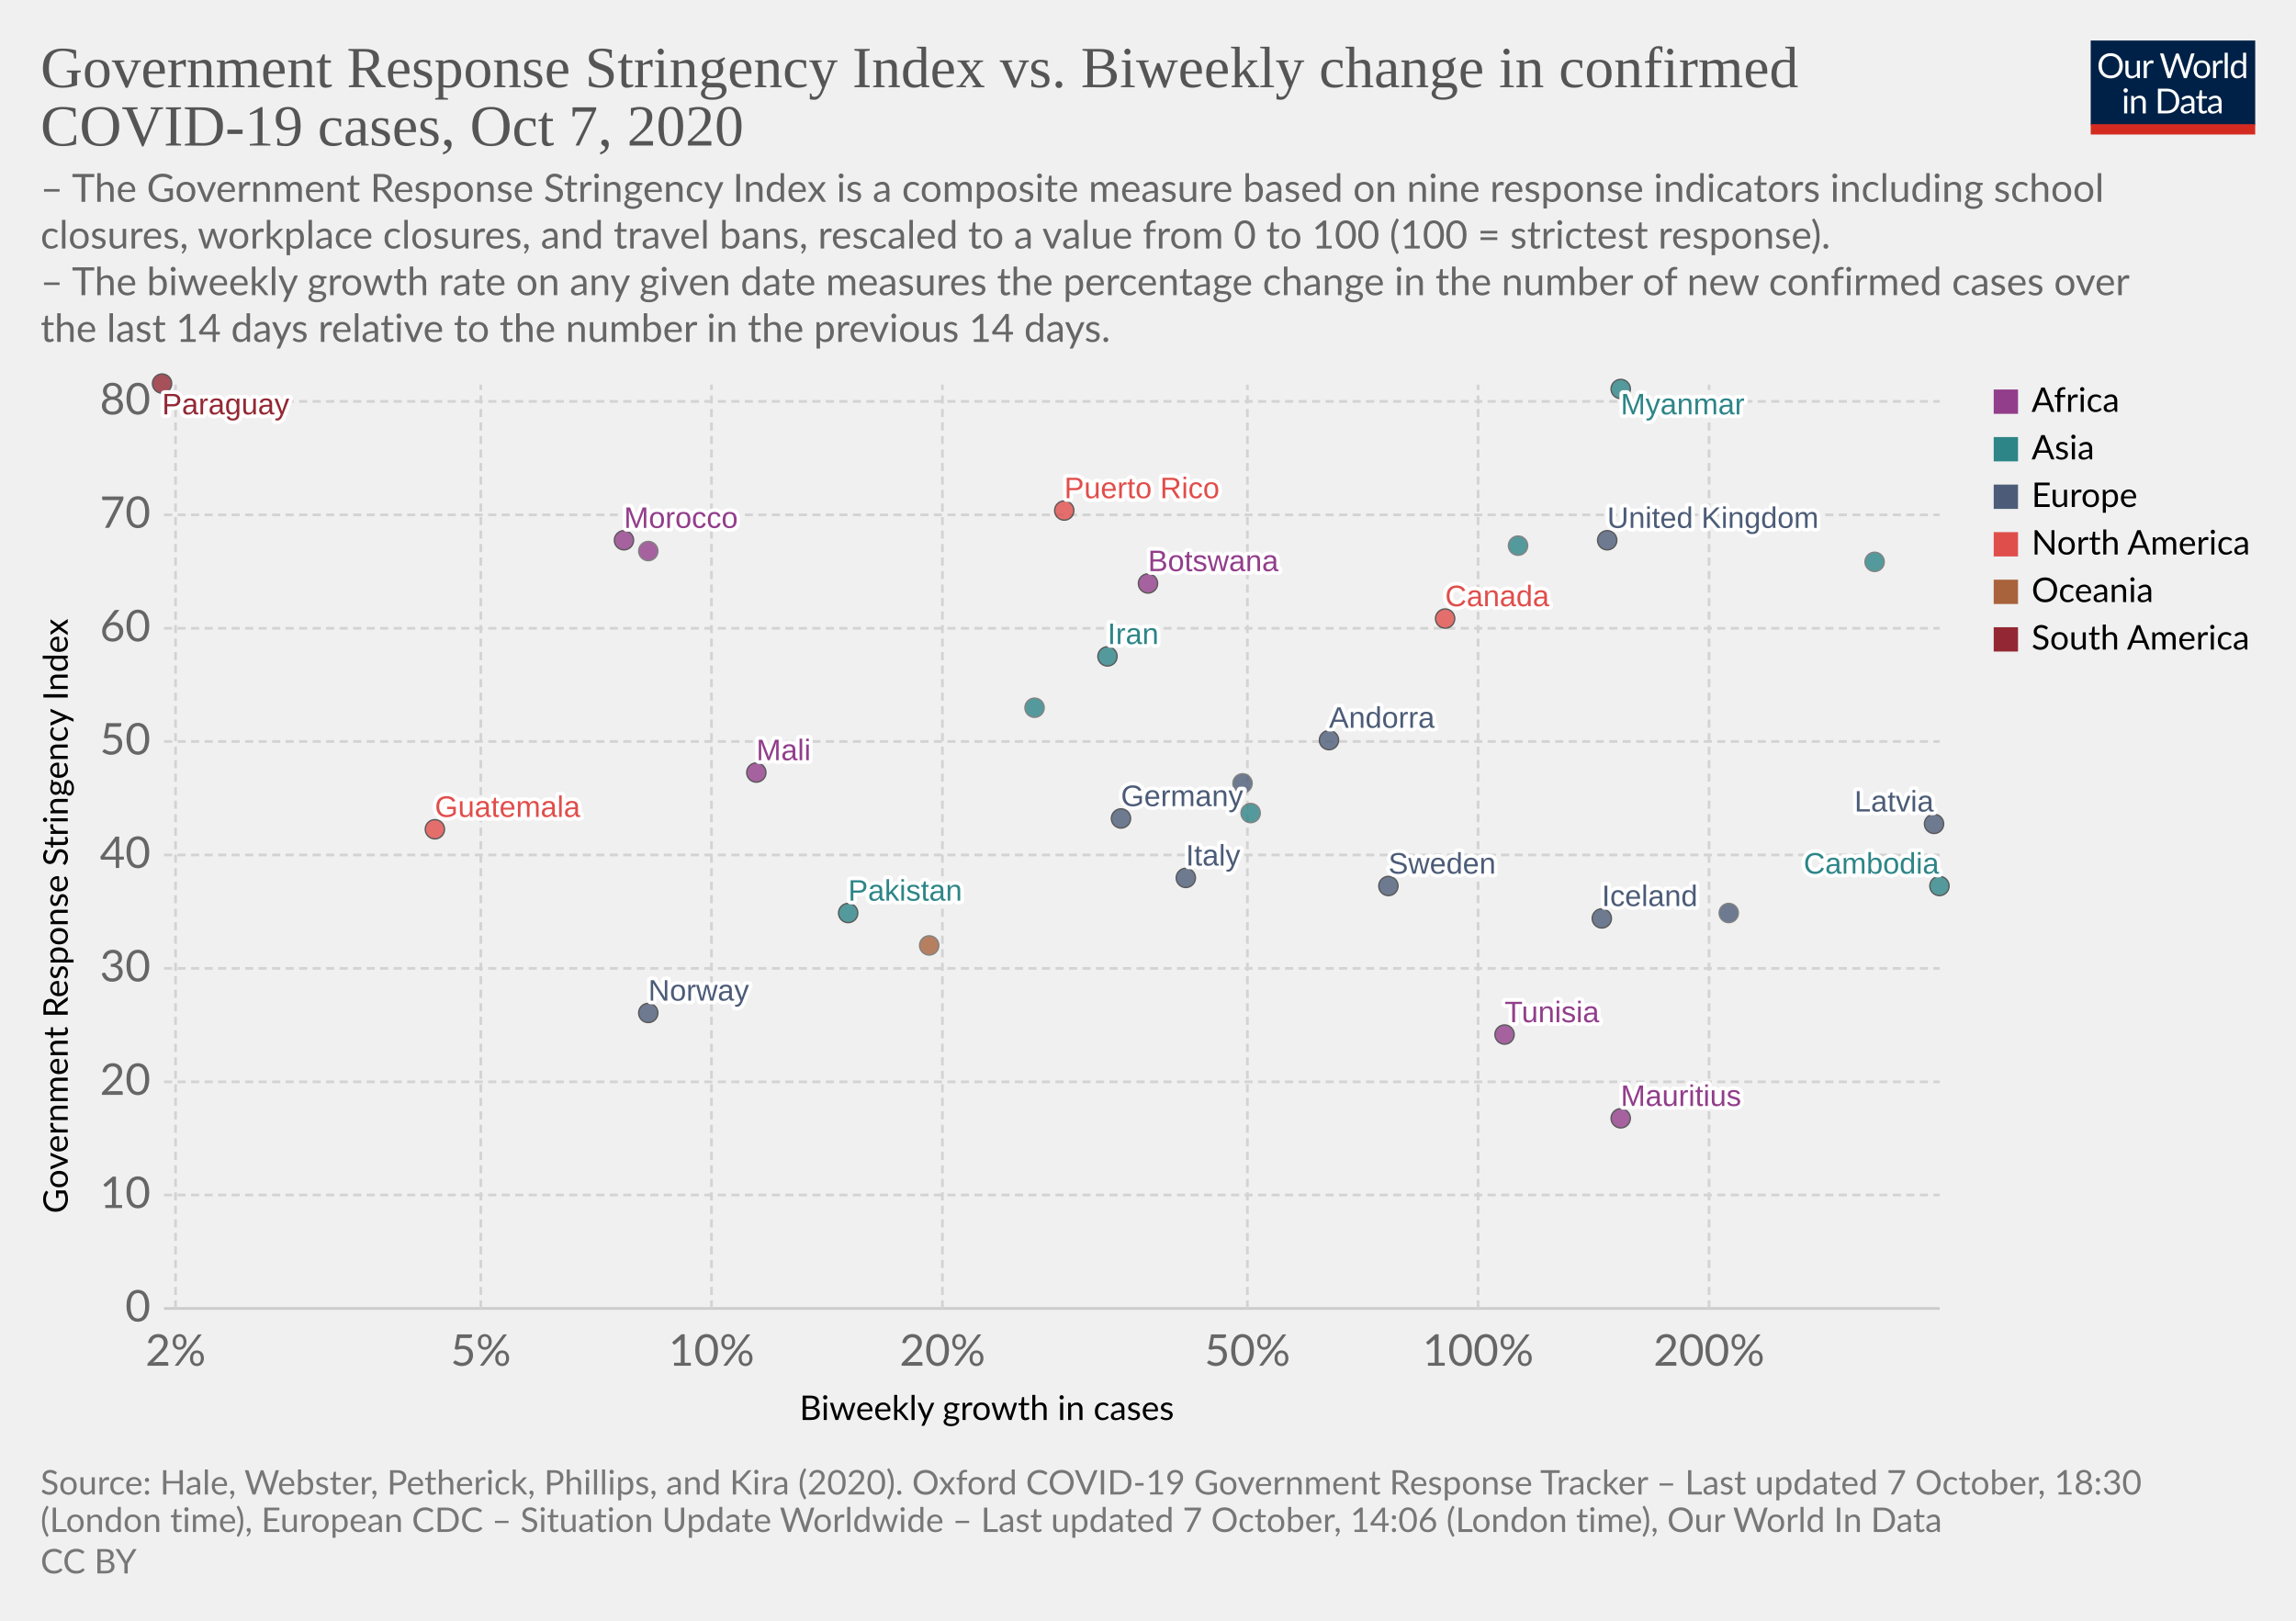
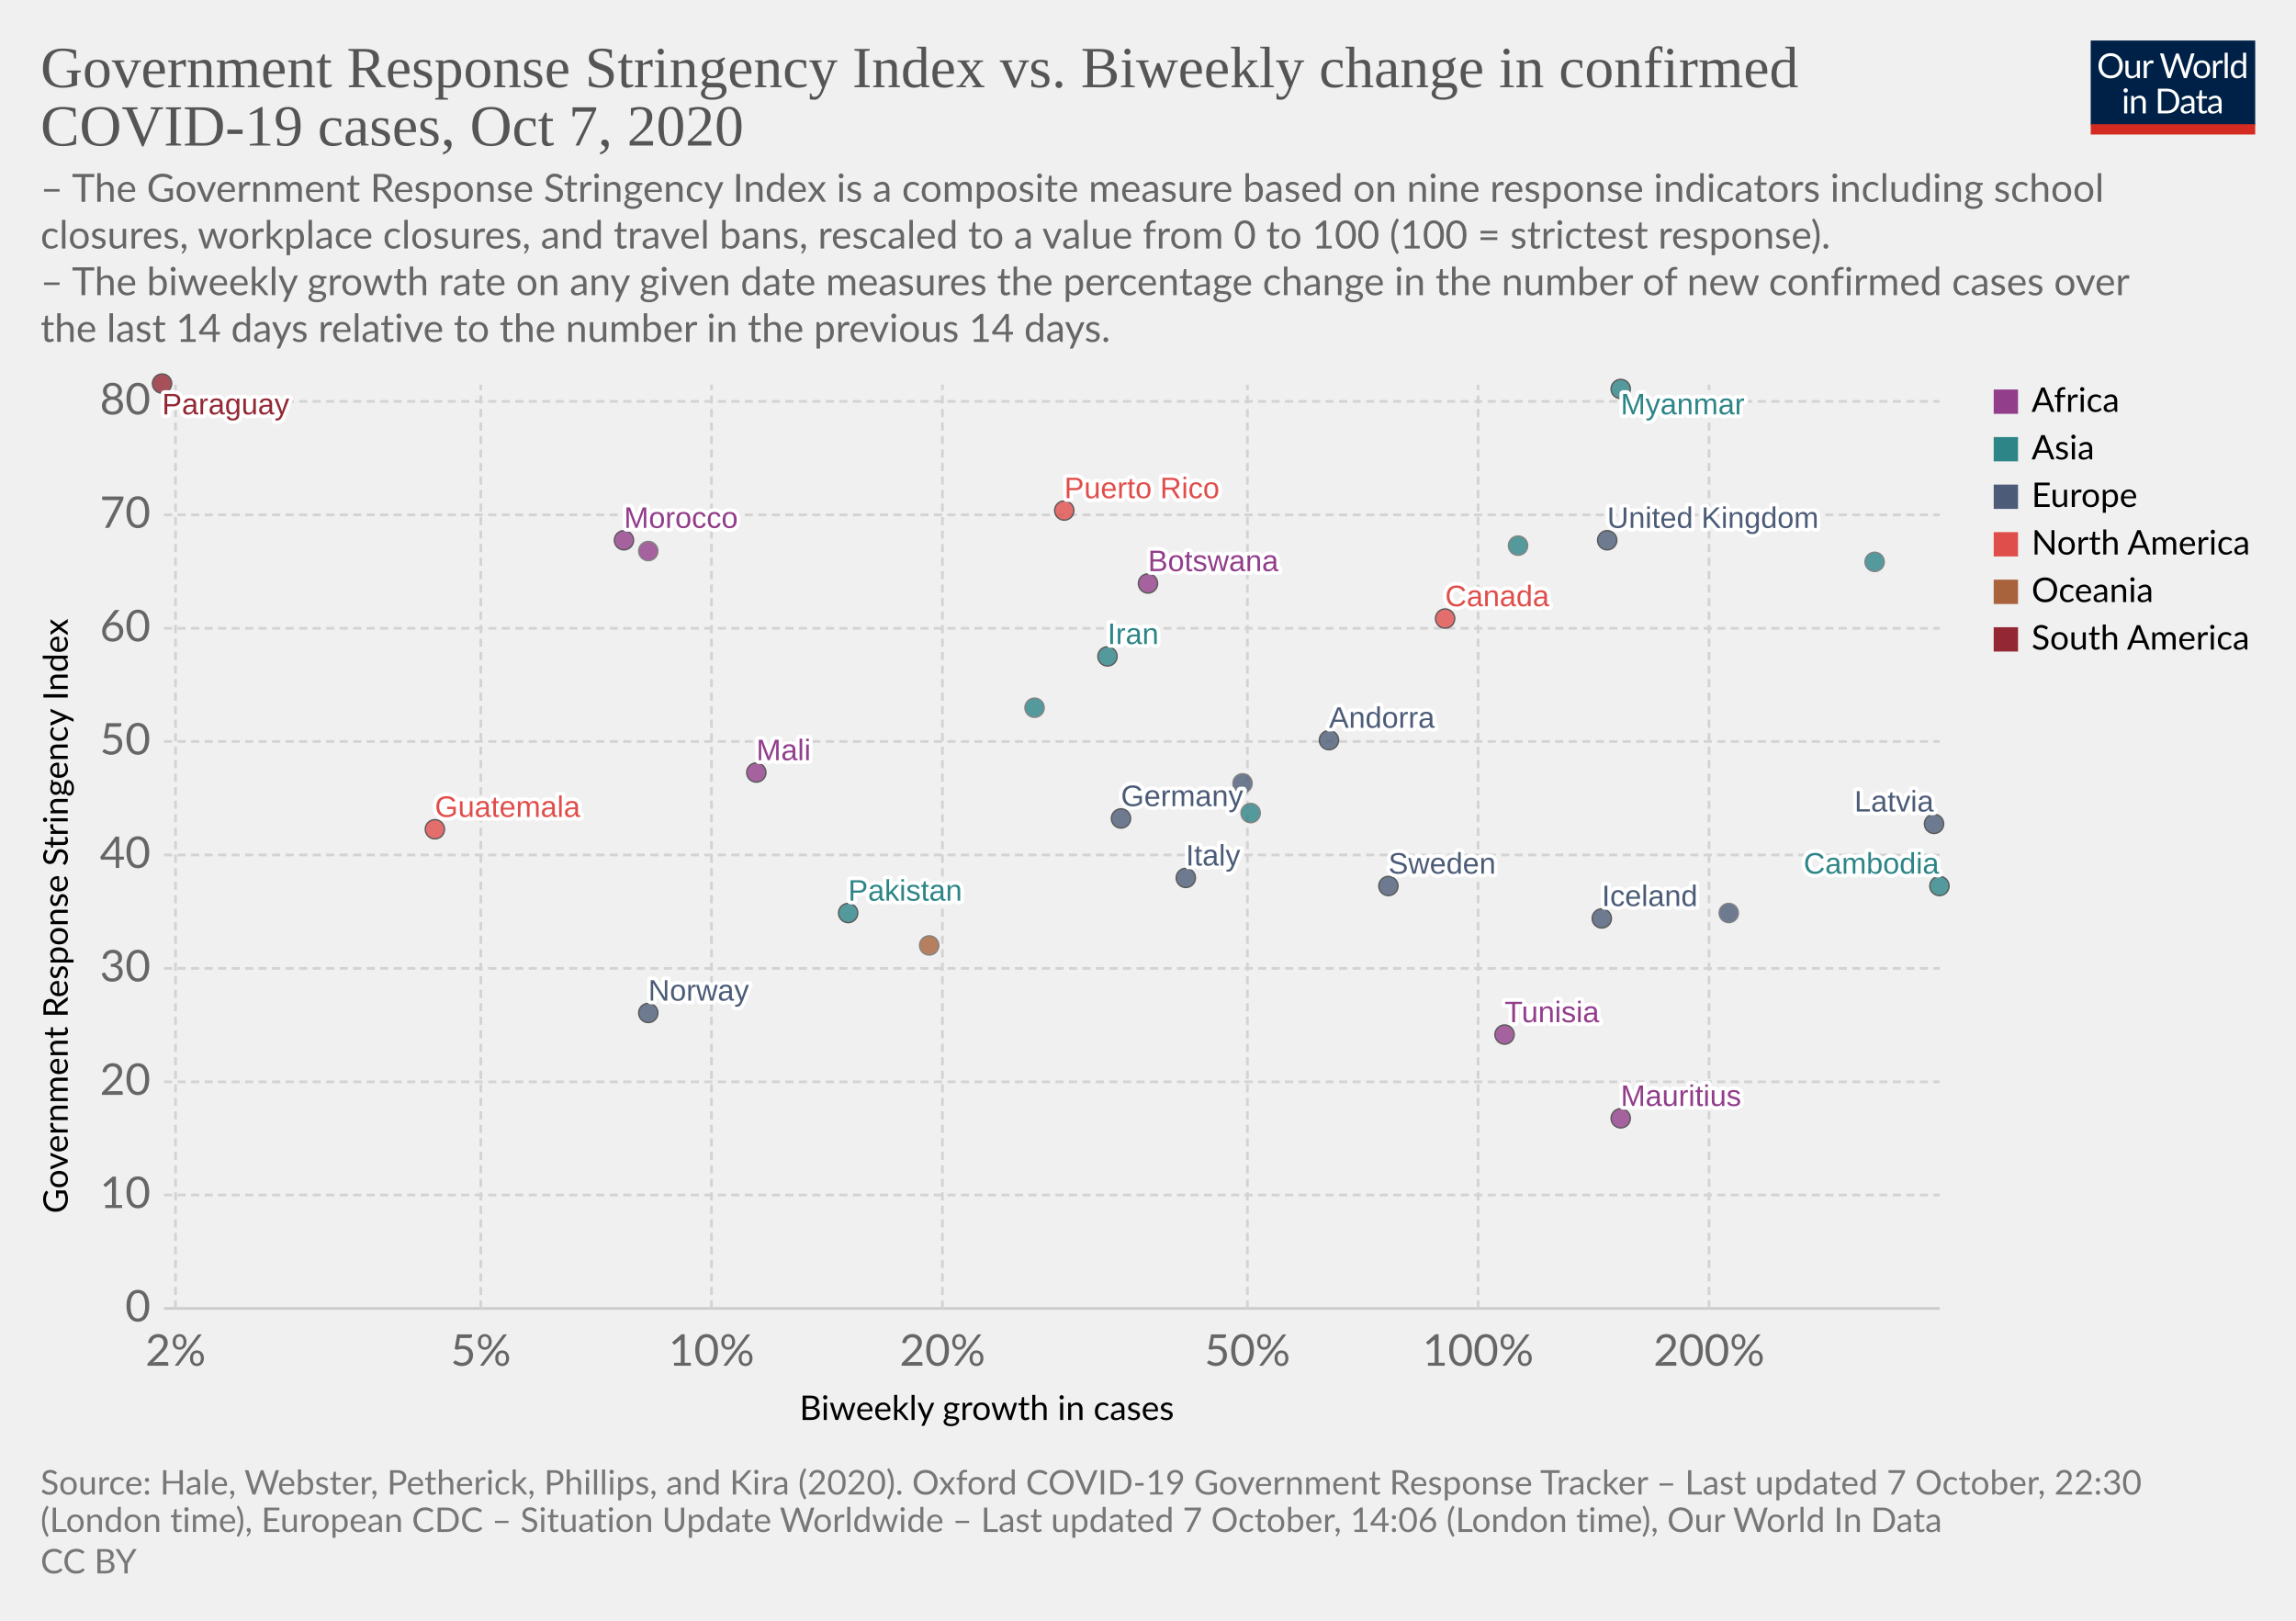
<svg xmlns="http://www.w3.org/2000/svg" version="1.1" style="background-color:#fff;-webkit-font-smoothing:antialiased" width="850" height="600" viewBox="0 0 850 600" font-family="Lato,'Helvetica Neue',Helvetica,Arial,sans-serif" font-size="18" text-rendering="optimizeLegibility">
  <g class="HeaderView">
    <g transform="matrix(.29 0 0 .29 774 15)">
      <svg width="210" height="120" viewBox="0 0 210 120" fill="none">
        <g clip-path="url(#clip0)">
          <path d="M0 0h210v107.89H0V0z" fill="#002147" />
          <path d="M40.98 32.25c0 2.36-.38 4.53-1.12 6.51a14.26 14.26 0 01-8.1 8.4c-1.9.78-4.02 1.17-6.34 1.17a16.6 16.6 0 01-6.33-1.17 14.31 14.31 0 01-8.08-8.4 18.29 18.29 0 01-1.12-6.51c0-2.36.38-4.53 1.12-6.5a14.32 14.32 0 018.07-8.44c1.92-.8 4.03-1.19 6.34-1.19 2.32 0 4.43.4 6.34 1.19 1.92.8 3.56 1.9 4.93 3.34a14.87 14.87 0 013.17 5.1 18.1 18.1 0 011.12 6.5zm-4.38 0c0-1.94-.26-3.68-.8-5.22a10.91 10.91 0 00-2.24-3.89 9.68 9.68 0 00-3.52-2.46 11.95 11.95 0 00-4.62-.86c-1.68 0-3.21.28-4.6.86a9.88 9.88 0 00-3.54 2.46 10.91 10.91 0 00-2.24 3.9c-.53 1.53-.8 3.27-.8 5.2 0 1.94.27 3.68.8 5.22a11.17 11.17 0 002.24 3.9 10.01 10.01 0 003.55 2.44c1.38.56 2.9.83 4.6.83 1.7 0 3.24-.27 4.61-.83a9.8 9.8 0 003.52-2.44 11.17 11.17 0 002.25-3.9c.53-1.54.8-3.28.8-5.21zm26.22-6.54V48H60.5c-.56 0-.9-.27-1.05-.81l-.31-2.4a12.45 12.45 0 01-3.26 2.6c-1.2.64-2.58.96-4.13.96-1.22 0-2.3-.2-3.24-.6a6.52 6.52 0 01-2.33-1.7 7.37 7.37 0 01-1.43-2.67c-.3-1.04-.46-2.2-.46-3.45V25.7h3.91v14.22c0 1.68.38 2.99 1.15 3.91.77.93 1.96 1.39 3.54 1.39 1.16 0 2.24-.27 3.23-.82a10.42 10.42 0 002.8-2.28V25.7h3.91zm8.61 4.47a9.94 9.94 0 012.6-3.56 5.64 5.64 0 013.76-1.3c.47 0 .92.05 1.34.15.44.1.83.27 1.17.49l-.3 2.92c-.09.37-.3.55-.66.55-.2 0-.5-.04-.9-.13a6.21 6.21 0 00-3.24.18c-.54.2-1.03.5-1.47.92-.42.4-.81.9-1.17 1.5-.33.58-.64 1.26-.92 2.02V48H67.7V25.71h2.25c.42 0 .72.08.88.25.16.16.27.44.33.83l.26 3.39zm61.16-13.7L122.75 48h-3.82l-7.99-24.05a21.95 21.95 0 01-.42-1.58 38.36 38.36 0 01-.44 1.58L102.05 48h-3.83L88.4 16.47h3.54c.38 0 .7.1.95.29.26.2.43.43.5.73l6.52 21.9c.1.4.2.83.28 1.28.1.46.2.94.29 1.46l.3-1.46c.12-.47.25-.9.38-1.27l7.41-21.91c.1-.25.26-.48.51-.69.27-.22.58-.33.95-.33h1.23c.38 0 .69.1.92.29.24.2.41.43.53.73l7.4 21.9a28.4 28.4 0 01.68 2.62 29.52 29.52 0 01.52-2.61l6.54-21.91c.07-.27.23-.5.48-.7.27-.21.58-.32.95-.32h3.32zm9.35 8.88c1.63 0 3.1.27 4.4.82a9.43 9.43 0 015.46 5.94c.5 1.4.74 2.98.74 4.73 0 1.76-.25 3.34-.74 4.75a9.43 9.43 0 01-5.46 5.92c-1.3.52-2.77.79-4.4.79-1.64 0-3.12-.27-4.44-.8a9.42 9.42 0 01-3.35-2.3c-.92-1-1.63-2.2-2.13-3.61-.49-1.41-.73-3-.73-4.75s.24-3.33.73-4.73c.5-1.43 1.2-2.64 2.13-3.63a9.4 9.4 0 013.35-2.31c1.32-.55 2.8-.82 4.44-.82zm0 19.89c2.2 0 3.84-.73 4.93-2.2 1.08-1.48 1.63-3.54 1.63-6.18 0-2.66-.55-4.72-1.63-6.2-1.09-1.49-2.73-2.23-4.93-2.23-1.12 0-2.09.2-2.93.57a5.7 5.7 0 00-2.06 1.65 7.5 7.5 0 00-1.24 2.67c-.26 1.04-.4 2.22-.4 3.54 0 2.64.55 4.7 1.64 6.18 1.1 1.47 2.76 2.2 4.99 2.2zm17.97-15.07a9.94 9.94 0 012.6-3.56 5.64 5.64 0 013.76-1.3c.47 0 .91.05 1.34.15.44.1.83.27 1.16.49l-.28 2.92c-.09.37-.31.55-.66.55-.2 0-.5-.04-.9-.13a6.2 6.2 0 00-3.24.18c-.54.2-1.03.5-1.47.92-.43.4-.82.9-1.17 1.5a13.1 13.1 0 00-.92 2.02V48h-3.94V25.71h2.24c.43 0 .72.08.88.25.17.16.28.44.33.83l.27 3.39zm15.04-14.59V48h-3.92V15.6h3.92zm19.55 15.43a6.22 6.22 0 00-2.38-2.05 6.7 6.7 0 00-2.86-.6c-2.07 0-3.66.75-4.77 2.23-1.12 1.48-1.68 3.6-1.68 6.33 0 1.46.13 2.7.38 3.74a7.29 7.29 0 001.1 2.56 4.35 4.35 0 001.78 1.45c.7.3 1.5.46 2.4.46 1.29 0 2.41-.3 3.36-.88a9.6 9.6 0 002.67-2.49V31.02zm3.91-15.43V48h-2.33c-.56 0-.9-.27-1.06-.81l-.35-2.71a12.13 12.13 0 01-3.25 2.77 8.28 8.28 0 01-4.23 1.06 7.31 7.31 0 01-6.14-2.9c-.73-.96-1.3-2.15-1.69-3.57a18.35 18.35 0 01.07-9.48 11.29 11.29 0 011.89-3.7 8.7 8.7 0 017.06-3.34 7.96 7.96 0 016.12 2.62V15.59h3.91zM46.61 70.71V93H42.7V70.71h3.91zm.84-7c0 .39-.08.75-.24 1.09a2.81 2.81 0 01-1.52 1.47 2.67 2.67 0 01-2.16 0 2.9 2.9 0 01-1.45-1.47 2.67 2.67 0 010-2.16c.15-.35.35-.65.6-.9.25-.27.53-.47.85-.62a2.67 2.67 0 012.16 0c.35.15.65.35.9.62.27.25.47.55.62.9.16.34.24.7.24 1.08zm7.97 10.24c.49-.54 1-1.04 1.54-1.48a9.85 9.85 0 013.66-1.84 8.96 8.96 0 015.43.35c.94.4 1.72.97 2.33 1.71a7.36 7.36 0 011.43 2.67c.32 1.04.49 2.19.49 3.45V93h-3.94V78.81c0-1.69-.4-3-1.17-3.92-.76-.93-1.93-1.4-3.5-1.4a6.6 6.6 0 00-3.25.83c-1 .56-1.92 1.31-2.77 2.27V93h-3.94V70.71h2.35c.56 0 .9.28 1.04.82l.3 2.42zm57.7 3.3c0 2.36-.37 4.5-1.11 6.44a14.3 14.3 0 01-3.17 4.98 14.1 14.1 0 01-4.93 3.2c-1.9.76-4.02 1.13-6.33 1.13H85.8V61.47h11.77c2.31 0 4.42.39 6.33 1.15a13.8 13.8 0 018.1 8.18 17.75 17.75 0 011.12 6.45zm-4.37 0c0-1.94-.26-3.67-.8-5.2a10.94 10.94 0 00-2.23-3.87 9.57 9.57 0 00-3.53-2.42 12.23 12.23 0 00-4.61-.83h-7.5v24.62h7.5c1.7 0 3.24-.28 4.61-.84a9.7 9.7 0 003.53-2.4 10.94 10.94 0 002.24-3.87c.53-1.53.8-3.26.8-5.2zm19.8 5.72c-1.8.06-3.34.2-4.62.44-1.26.22-2.3.51-3.1.88-.8.36-1.37.8-1.74 1.3-.35.5-.53 1.05-.53 1.67 0 .58.1 1.1.3 1.52a3 3 0 00.76 1.05c.34.27.73.46 1.17.6.45.11.94.17 1.45.17a7.28 7.28 0 003.5-.81 11.95 11.95 0 002.82-2.2v-4.62zm-12.65-9.11a12.73 12.73 0 013.98-2.66c1.43-.59 3-.88 4.73-.88 1.25 0 2.36.2 3.33.61a6.81 6.81 0 013.94 4.38c.33 1.04.5 2.19.5 3.43V93h-1.74a1.8 1.8 0 01-.88-.18c-.2-.13-.36-.38-.48-.74l-.44-2.12c-.59.55-1.16 1.03-1.72 1.46a9.48 9.48 0 01-3.74 1.7c-.69.15-1.46.23-2.3.23-.87 0-1.69-.12-2.45-.35a5.34 5.34 0 01-3.34-2.93 6.64 6.64 0 01-.49-2.64c0-.88.25-1.72.73-2.53a6.33 6.33 0 012.35-2.17c1.09-.63 2.5-1.15 4.25-1.54 1.75-.41 3.89-.65 6.42-.7v-1.75c0-1.73-.37-3.03-1.12-3.91-.75-.9-1.84-1.34-3.28-1.34-.97 0-1.78.12-2.44.37-.64.23-1.2.5-1.7.81l-1.23.82c-.33.23-.67.35-1 .35-.27 0-.5-.07-.69-.2a2.1 2.1 0 01-.48-.53l-.7-1.25zm27.67 19.5c-1.76 0-3.12-.5-4.07-1.48-.94-.98-1.41-2.4-1.41-4.25V74h-2.68a.9.9 0 01-.6-.2c-.16-.14-.24-.36-.24-.66v-1.56l3.65-.46.9-6.89a.9.9 0 01.29-.52.88.88 0 01.62-.22H142v7.67h6.44V74H142v13.38c0 .94.22 1.63.68 2.09.45.45 1.04.68 1.76.68a3.21 3.21 0 001.85-.53l.55-.35c.16-.12.3-.18.41-.18.2 0 .4.13.55.38l1.15 1.87a7.45 7.45 0 01-2.44 1.5c-.96.35-1.94.52-2.95.52zm19.68-10.4c-1.8.07-3.34.21-4.62.45-1.26.22-2.3.51-3.1.88-.8.36-1.37.8-1.74 1.3-.35.5-.53 1.05-.53 1.67 0 .58.1 1.1.3 1.52.18.42.44.77.76 1.05.34.27.73.46 1.17.6.45.11.94.17 1.45.17a7.3 7.3 0 003.5-.81 12.04 12.04 0 002.82-2.2v-4.62zm-12.65-9.1a12.72 12.72 0 013.99-2.66c1.42-.59 3-.88 4.72-.88 1.25 0 2.36.2 3.33.61a6.81 6.81 0 013.94 4.38c.33 1.04.5 2.19.5 3.43V93h-1.74a1.8 1.8 0 01-.88-.18c-.2-.13-.36-.38-.48-.74l-.44-2.12c-.59.55-1.16 1.03-1.72 1.46a9.48 9.48 0 01-3.74 1.7c-.69.15-1.46.23-2.3.23-.87 0-1.69-.12-2.45-.35a5.33 5.33 0 01-3.34-2.93 6.62 6.62 0 01-.49-2.64c0-.88.25-1.72.73-2.53a6.33 6.33 0 012.35-2.17c1.09-.63 2.5-1.15 4.25-1.54a31.2 31.2 0 016.42-.7v-1.75c0-1.73-.37-3.03-1.12-3.91-.75-.9-1.84-1.34-3.28-1.34-.97 0-1.78.12-2.44.37-.64.23-1.2.5-1.7.81-.46.3-.87.57-1.22.82-.34.23-.68.35-1.02.35-.26 0-.49-.07-.68-.2a1.88 1.88 0 01-.48-.53l-.7-1.25z" fill="#fff" />
          <path fill="#D42B21" d="M0 106.79h210V120H0z" />
        </g>
        <defs>
          <clipPath id="clip0">
            <path fill="#fff" d="M0 0h210v120H0z" />
          </clipPath>
        </defs>
      </svg>
    </g>
    <a href="https://ourworldindata.org/grapher/government-response-stringency-index-vs-biweekly-change-in-confirmed-covid-19-cases?time=latest" target="_blank" rel="noopener" font-family="&quot;Playfair Display&quot;,Georgia,&quot;Times New Roman&quot;,serif">
      <text font-size="21.6" x="15" y="32.3" fill="#555">
        <tspan x="15" y="32.28">Government Response Stringency Index vs. Biweekly change in confirmed</tspan>
        <tspan x="15" y="53.88">COVID-19 cases, Oct 7, 2020</tspan>
      </text>
    </a>
    <text font-size="14.4" x="15" y="74.7" fill="#666">
      <tspan x="15" y="74.72">– The Government Response Stringency Index is a composite measure based on nine response indicators including school</tspan>
      <tspan x="15" y="92">closures, workplace closures, and travel bans, rescaled to a value from 0 to 100 (100 = strictest response).</tspan>
      <tspan x="15" y="109.28"> – The biweekly growth rate on any given date measures the percentage change in the number of new confirmed cases over</tspan>
      <tspan x="15" y="126.56">the last 14 days relative to the number in the previous 14 days.</tspan>
    </text>
  </g>
  <g class="ScatterPlot">
    <g class="DualAxisView">
      <g class="HorizontalAxis">
        <text font-size="12.6" x="296" y="525.7">
          <tspan x="295.99" y="525.68">Biweekly growth in cases</tspan>
        </text>
        <text x="65" y="505.6" fill="#666" text-anchor="middle" font-size="16.2">2%</text>
        <text x="178" y="505.6" fill="#666" text-anchor="middle" font-size="16.2">5%</text>
        <text x="263.4" y="505.6" fill="#666" text-anchor="middle" font-size="16.2">10%</text>
        <text x="348.9" y="505.6" fill="#666" text-anchor="middle" font-size="16.2">20%</text>
        <text x="461.8" y="505.6" fill="#666" text-anchor="middle" font-size="16.2">50%</text>
        <text x="547.2" y="505.6" fill="#666" text-anchor="middle" font-size="16.2">100%</text>
        <text x="632.7" y="505.6" fill="#666" text-anchor="middle" font-size="16.2">200%</text>
      </g>
      <g class="VerticalAxis">
        <text font-size="12.6" x="-449.2" y="25.1" transform="rotate(-90)">
          <tspan x="-449.2" y="25.08">Government Response Stringency Index</tspan>
        </text>
        <text x="55.74" y="484.4" fill="#666" dominant-baseline="middle" text-anchor="end" font-size="16.2">0</text>
        <text x="55.74" y="442.4" fill="#666" dominant-baseline="middle" text-anchor="end" font-size="16.2">10</text>
        <text x="55.74" y="400.5" fill="#666" dominant-baseline="middle" text-anchor="end" font-size="16.2">20</text>
        <text x="55.74" y="358.5" fill="#666" dominant-baseline="middle" text-anchor="end" font-size="16.2">30</text>
        <text x="55.74" y="316.5" fill="#666" dominant-baseline="middle" text-anchor="end" font-size="16.2">40</text>
        <text x="55.74" y="274.5" fill="#666" dominant-baseline="middle" text-anchor="end" font-size="16.2">50</text>
        <text x="55.74" y="232.6" fill="#666" dominant-baseline="middle" text-anchor="end" font-size="16.2">60</text>
        <text x="55.74" y="190.6" fill="#666" dominant-baseline="middle" text-anchor="end" font-size="16.2">70</text>
        <text x="55.74" y="148.6" fill="#666" dominant-baseline="middle" text-anchor="end" font-size="16.2">80</text>
      </g>
      <g class="AxisGridLines horizontalLines">
        <path stroke="#ccc" d="M60.74 484.4h657.35" />
        <path stroke="#d3d3d3" stroke-dasharray="3,2" d="M60.74 442.4h657.35M60.74 400.5h657.35M60.74 358.5h657.35M60.74 316.5h657.35M60.74 274.5h657.35M60.74 232.6h657.35M60.74 190.6h657.35M60.74 148.6h657.35" />
      </g>
      <g class="AxisGridLines verticalLines" stroke="#d3d3d3" stroke-dasharray="3,2">
        <path d="M65 484.4v-342M178 484.4v-342M263.4 484.4v-342M348.9 484.4v-342M461.8 484.4v-342M547.2 484.4v-342M632.7 484.4v-342" />
      </g>
    </g>
    <g class="PointsWithLabels clickable" clip-path="url(#a)" font-family="Arial, sans-serif">
      <path fill="rgba(255,255,255,0)" d="M60.74 142.4h657.35v342H60.74z" />
      <defs>
        <clipPath id="a">
          <path d="M50.74 132.4h677.35v362H50.74z" />
        </clipPath>
      </defs>
      <g class="key-United-Kingdom_0">
        <circle cx="595" cy="200" r="3.57" fill="#4C5C78" opacity=".8" stroke="#333" stroke-width=".5" />
      </g>
      <g class="key-Germany_0">
        <circle cx="415" cy="303" r="3.57" fill="#4C5C78" opacity=".8" stroke="#333" stroke-width=".5" />
      </g>
      <g class="key-Italy_0">
        <circle cx="439" cy="325" r="3.57" fill="#4C5C78" opacity=".8" stroke="#333" stroke-width=".5" />
      </g>
      <g class="key-Sweden_0">
        <circle cx="514" cy="328" r="3.57" fill="#4C5C78" opacity=".8" stroke="#333" stroke-width=".5" />
      </g>
      <g class="key-Andorra_0">
        <circle cx="492" cy="274" r="3.57" fill="#4C5C78" opacity=".8" stroke="#333" stroke-width=".5" />
      </g>
      <g class="key-Kyrgyzstan_0">
        <circle cx="562" cy="202" r="3.57" fill="#2D8587" opacity=".8" stroke="#666" stroke-width=".5" />
      </g>
      <g class="key-Jordan_0">
        <circle cx="694" cy="208" r="3.57" fill="#2D8587" opacity=".8" stroke="#666" stroke-width=".5" />
      </g>
      <g class="key-Iran_0">
        <circle cx="410" cy="243" r="3.57" fill="#2D8587" opacity=".8" stroke="#333" stroke-width=".5" />
      </g>
      <g class="key-Myanmar_0">
        <circle cx="600" cy="144" r="3.57" fill="#2D8587" opacity=".8" stroke="#333" stroke-width=".5" />
      </g>
      <g class="key-Guatemala_0">
        <circle cx="161" cy="307" r="3.57" fill="#E04E4B" opacity=".8" stroke="#333" stroke-width=".5" />
      </g>
      <g class="key-Botswana_0">
        <circle cx="425" cy="216" r="3.57" fill="#923E8B" opacity=".8" stroke="#333" stroke-width=".5" />
      </g>
      <g class="key-Cambodia_0">
        <circle cx="718" cy="328" r="3.57" fill="#2D8587" opacity=".8" stroke="#333" stroke-width=".5" />
      </g>
      <g class="key-Canada_0">
        <circle cx="535" cy="229" r="3.57" fill="#E04E4B" opacity=".8" stroke="#333" stroke-width=".5" />
      </g>
      <g class="key-Paraguay_0">
        <circle cx="60" cy="142" r="3.57" fill="#932834" opacity=".8" stroke="#333" stroke-width=".5" />
      </g>
      <g class="key-Pakistan_0">
        <circle cx="314" cy="338" r="3.57" fill="#2D8587" opacity=".8" stroke="#333" stroke-width=".5" />
      </g>
      <g class="key-Norway_0">
        <circle cx="240" cy="375" r="3.57" fill="#4C5C78" opacity=".8" stroke="#333" stroke-width=".5" />
      </g>
      <g class="key-New-Zealand_0">
        <circle cx="344" cy="350" r="3.57" fill="#A8633C" opacity=".8" stroke="#666" stroke-width=".5" />
      </g>
      <g class="key-Morocco_0">
        <circle cx="231" cy="200" r="3.57" fill="#923E8B" opacity=".8" stroke="#333" stroke-width=".5" />
      </g>
      <g class="key-Moldova_0">
        <circle cx="460" cy="290" r="3.57" fill="#4C5C78" opacity=".8" stroke="#666" stroke-width=".5" />
      </g>
      <g class="key-Mali_0">
        <circle cx="280" cy="286" r="3.57" fill="#923E8B" opacity=".8" stroke="#333" stroke-width=".5" />
      </g>
      <g class="key-Latvia_0">
        <circle cx="716" cy="305" r="3.57" fill="#4C5C78" opacity=".8" stroke="#333" stroke-width=".5" />
      </g>
      <g class="key-Iceland_0">
        <circle cx="593" cy="340" r="3.57" fill="#4C5C78" opacity=".8" stroke="#333" stroke-width=".5" />
      </g>
      <g class="key-Mauritius_0">
        <circle cx="600" cy="414" r="3.57" fill="#923E8B" opacity=".8" stroke="#333" stroke-width=".5" />
      </g>
      <g class="key-Tunisia_0">
        <circle cx="557" cy="383" r="3.57" fill="#923E8B" opacity=".8" stroke="#333" stroke-width=".5" />
      </g>
      <g class="key-United-Arab-Emirates_0">
        <circle cx="383" cy="262" r="3.57" fill="#2D8587" opacity=".8" stroke="#666" stroke-width=".5" />
      </g>
      <g class="key-Thailand_0">
        <circle cx="463" cy="301" r="3.57" fill="#2D8587" opacity=".8" stroke="#666" stroke-width=".5" />
      </g>
      <g class="key-Slovakia_0">
        <circle cx="640" cy="338" r="3.57" fill="#4C5C78" opacity=".8" stroke="#666" stroke-width=".5" />
      </g>
      <g class="key-Puerto-Rico_0">
        <circle cx="394" cy="189" r="3.57" fill="#E04E4B" opacity=".8" stroke="#333" stroke-width=".5" />
      </g>
      <g class="key-Gabon_0">
        <circle cx="240" cy="204" r="3.57" fill="#923E8B" opacity=".8" stroke="#666" stroke-width=".5" />
      </g>
      <g class="backgroundLabels" fill="#333" font-size="11" font-weight="400">
        <text x="595" y="195.43" fill="#fff" stroke="#fff" stroke-linecap="round" stroke-linejoin="round" stroke-width=".25em">United Kingdom</text>
        <text x="595" y="195.43" fill="#4C5C78">United Kingdom</text>
        <text x="415" y="298.43" fill="#fff" stroke="#fff" stroke-linecap="round" stroke-linejoin="round" stroke-width=".25em">Germany</text>
        <text x="415" y="298.43" fill="#4C5C78">Germany</text>
        <text x="439" y="320.43" fill="#fff" stroke="#fff" stroke-linecap="round" stroke-linejoin="round" stroke-width=".25em">Italy</text>
        <text x="439" y="320.43" fill="#4C5C78">Italy</text>
        <text x="514" y="323.43" fill="#fff" stroke="#fff" stroke-linecap="round" stroke-linejoin="round" stroke-width=".25em">Sweden</text>
        <text x="514" y="323.43" fill="#4C5C78">Sweden</text>
        <text x="492" y="269.43" fill="#fff" stroke="#fff" stroke-linecap="round" stroke-linejoin="round" stroke-width=".25em">Andorra</text>
        <text x="492" y="269.43" fill="#4C5C78">Andorra</text>
        <text x="410" y="238.43" fill="#fff" stroke="#fff" stroke-linecap="round" stroke-linejoin="round" stroke-width=".25em">Iran</text>
        <text x="410" y="238.43" fill="#2D8587">Iran</text>
        <text x="600" y="153.4" fill="#fff" stroke="#fff" stroke-linecap="round" stroke-linejoin="round" stroke-width=".25em">Myanmar</text>
        <text x="600" y="153.4" fill="#2D8587">Myanmar</text>
        <text x="161" y="302.43" fill="#fff" stroke="#fff" stroke-linecap="round" stroke-linejoin="round" stroke-width=".25em">Guatemala</text>
        <text x="161" y="302.43" fill="#E04E4B">Guatemala</text>
        <text x="425" y="211.43" fill="#fff" stroke="#fff" stroke-linecap="round" stroke-linejoin="round" stroke-width=".25em">Botswana</text>
        <text x="425" y="211.43" fill="#923E8B">Botswana</text>
        <text x="667.73" y="323.43" fill="#fff" stroke="#fff" stroke-linecap="round" stroke-linejoin="round" stroke-width=".25em">Cambodia</text>
        <text x="667.73" y="323.43" fill="#2D8587">Cambodia</text>
        <text x="535" y="224.43" fill="#fff" stroke="#fff" stroke-linecap="round" stroke-linejoin="round" stroke-width=".25em">Canada</text>
        <text x="535" y="224.43" fill="#E04E4B">Canada</text>
        <text x="60" y="153.4" fill="#fff" stroke="#fff" stroke-linecap="round" stroke-linejoin="round" stroke-width=".25em">Paraguay</text>
        <text x="60" y="153.4" fill="#932834">Paraguay</text>
        <text x="314" y="333.43" fill="#fff" stroke="#fff" stroke-linecap="round" stroke-linejoin="round" stroke-width=".25em">Pakistan</text>
        <text x="314" y="333.43" fill="#2D8587">Pakistan</text>
        <text x="240" y="370.43" fill="#fff" stroke="#fff" stroke-linecap="round" stroke-linejoin="round" stroke-width=".25em">Norway</text>
        <text x="240" y="370.43" fill="#4C5C78">Norway</text>
        <text x="231" y="195.43" fill="#fff" stroke="#fff" stroke-linecap="round" stroke-linejoin="round" stroke-width=".25em">Morocco</text>
        <text x="231" y="195.43" fill="#923E8B">Morocco</text>
        <text x="280" y="281.43" fill="#fff" stroke="#fff" stroke-linecap="round" stroke-linejoin="round" stroke-width=".25em">Mali</text>
        <text x="280" y="281.43" fill="#923E8B">Mali</text>
        <text x="686.52" y="300.43" fill="#fff" stroke="#fff" stroke-linecap="round" stroke-linejoin="round" stroke-width=".25em">Latvia</text>
        <text x="686.52" y="300.43" fill="#4C5C78">Latvia</text>
        <text x="593" y="335.43" fill="#fff" stroke="#fff" stroke-linecap="round" stroke-linejoin="round" stroke-width=".25em">Iceland</text>
        <text x="593" y="335.43" fill="#4C5C78">Iceland</text>
        <text x="600" y="409.43" fill="#fff" stroke="#fff" stroke-linecap="round" stroke-linejoin="round" stroke-width=".25em">Mauritius</text>
        <text x="600" y="409.43" fill="#923E8B">Mauritius</text>
        <text x="557" y="378.43" fill="#fff" stroke="#fff" stroke-linecap="round" stroke-linejoin="round" stroke-width=".25em">Tunisia</text>
        <text x="557" y="378.43" fill="#923E8B">Tunisia</text>
        <text x="394" y="184.43" fill="#fff" stroke="#fff" stroke-linecap="round" stroke-linejoin="round" stroke-width=".25em">Puerto Rico</text>
        <text x="394" y="184.43" fill="#E04E4B">Puerto Rico</text>
      </g>
    </g>
    <g class="ScatterColorLegend clickable" cursor="pointer">
      <g class="legendMark">
        <path fill="#923E8B" d="M738.09 144.2h9v9h-9z" />
        <text font-size="12.6" x="752.1" y="152.5">
          <tspan x="752.09" y="152.48">Africa</tspan>
        </text>
      </g>
      <g class="legendMark">
        <path fill="#2D8587" d="M738.09 161.8h9v9h-9z" />
        <text font-size="12.6" x="752.1" y="170.1">
          <tspan x="752.09" y="170.08">Asia</tspan>
        </text>
      </g>
      <g class="legendMark">
        <path fill="#4C5C78" d="M738.09 179.4h9v9h-9z" />
        <text font-size="12.6" x="752.1" y="187.7">
          <tspan x="752.09" y="187.68">Europe</tspan>
        </text>
      </g>
      <g class="legendMark">
        <path fill="#E04E4B" d="M738.09 197h9v9h-9z" />
        <text font-size="12.6" x="752.1" y="205.3">
          <tspan x="752.09" y="205.28">North America</tspan>
        </text>
      </g>
      <g class="legendMark">
        <path fill="#A8633C" d="M738.09 214.6h9v9h-9z" />
        <text font-size="12.6" x="752.1" y="222.9">
          <tspan x="752.09" y="222.88">Oceania</tspan>
        </text>
      </g>
      <g class="legendMark">
        <path fill="#932834" d="M738.09 232.2h9v9h-9z" />
        <text font-size="12.6" x="752.1" y="240.5">
          <tspan x="752.09" y="240.48">South America</tspan>
        </text>
      </g>
    </g>
  </g>
  <g class="SourcesFooter" fill="#777">
    <g class="clickable" fill="#777">
      <text font-size="12.6" x="15" y="553.3">
-         <tspan x="15" y="553.28">Source: Hale, Webster, Petherick, Phillips, and Kira (2020). Oxford COVID-19 Government Response Tracker – Last updated 7 October, 18:30</tspan>
+         <tspan x="15" y="553.28">Source: Hale, Webster, Petherick, Phillips, and Kira (2020). Oxford COVID-19 Government Response Tracker – Last updated 7 October, 22:30</tspan>
        <tspan x="15" y="567.14">(London time), European CDC – Situation Update Worldwide – Last updated 7 October, 14:06 (London time), Our World In Data</tspan>
      </text>
    </g>
    <text font-size="12.6" x="15" y="582.5">
      <tspan x="15" y="582.48">
        <a class="cclogo" href="http://creativecommons.org/licenses/by/4.0/deed.en_US" target="_blank" fill="#777">CC BY</a>
      </tspan>
    </text>
  </g>
</svg>
